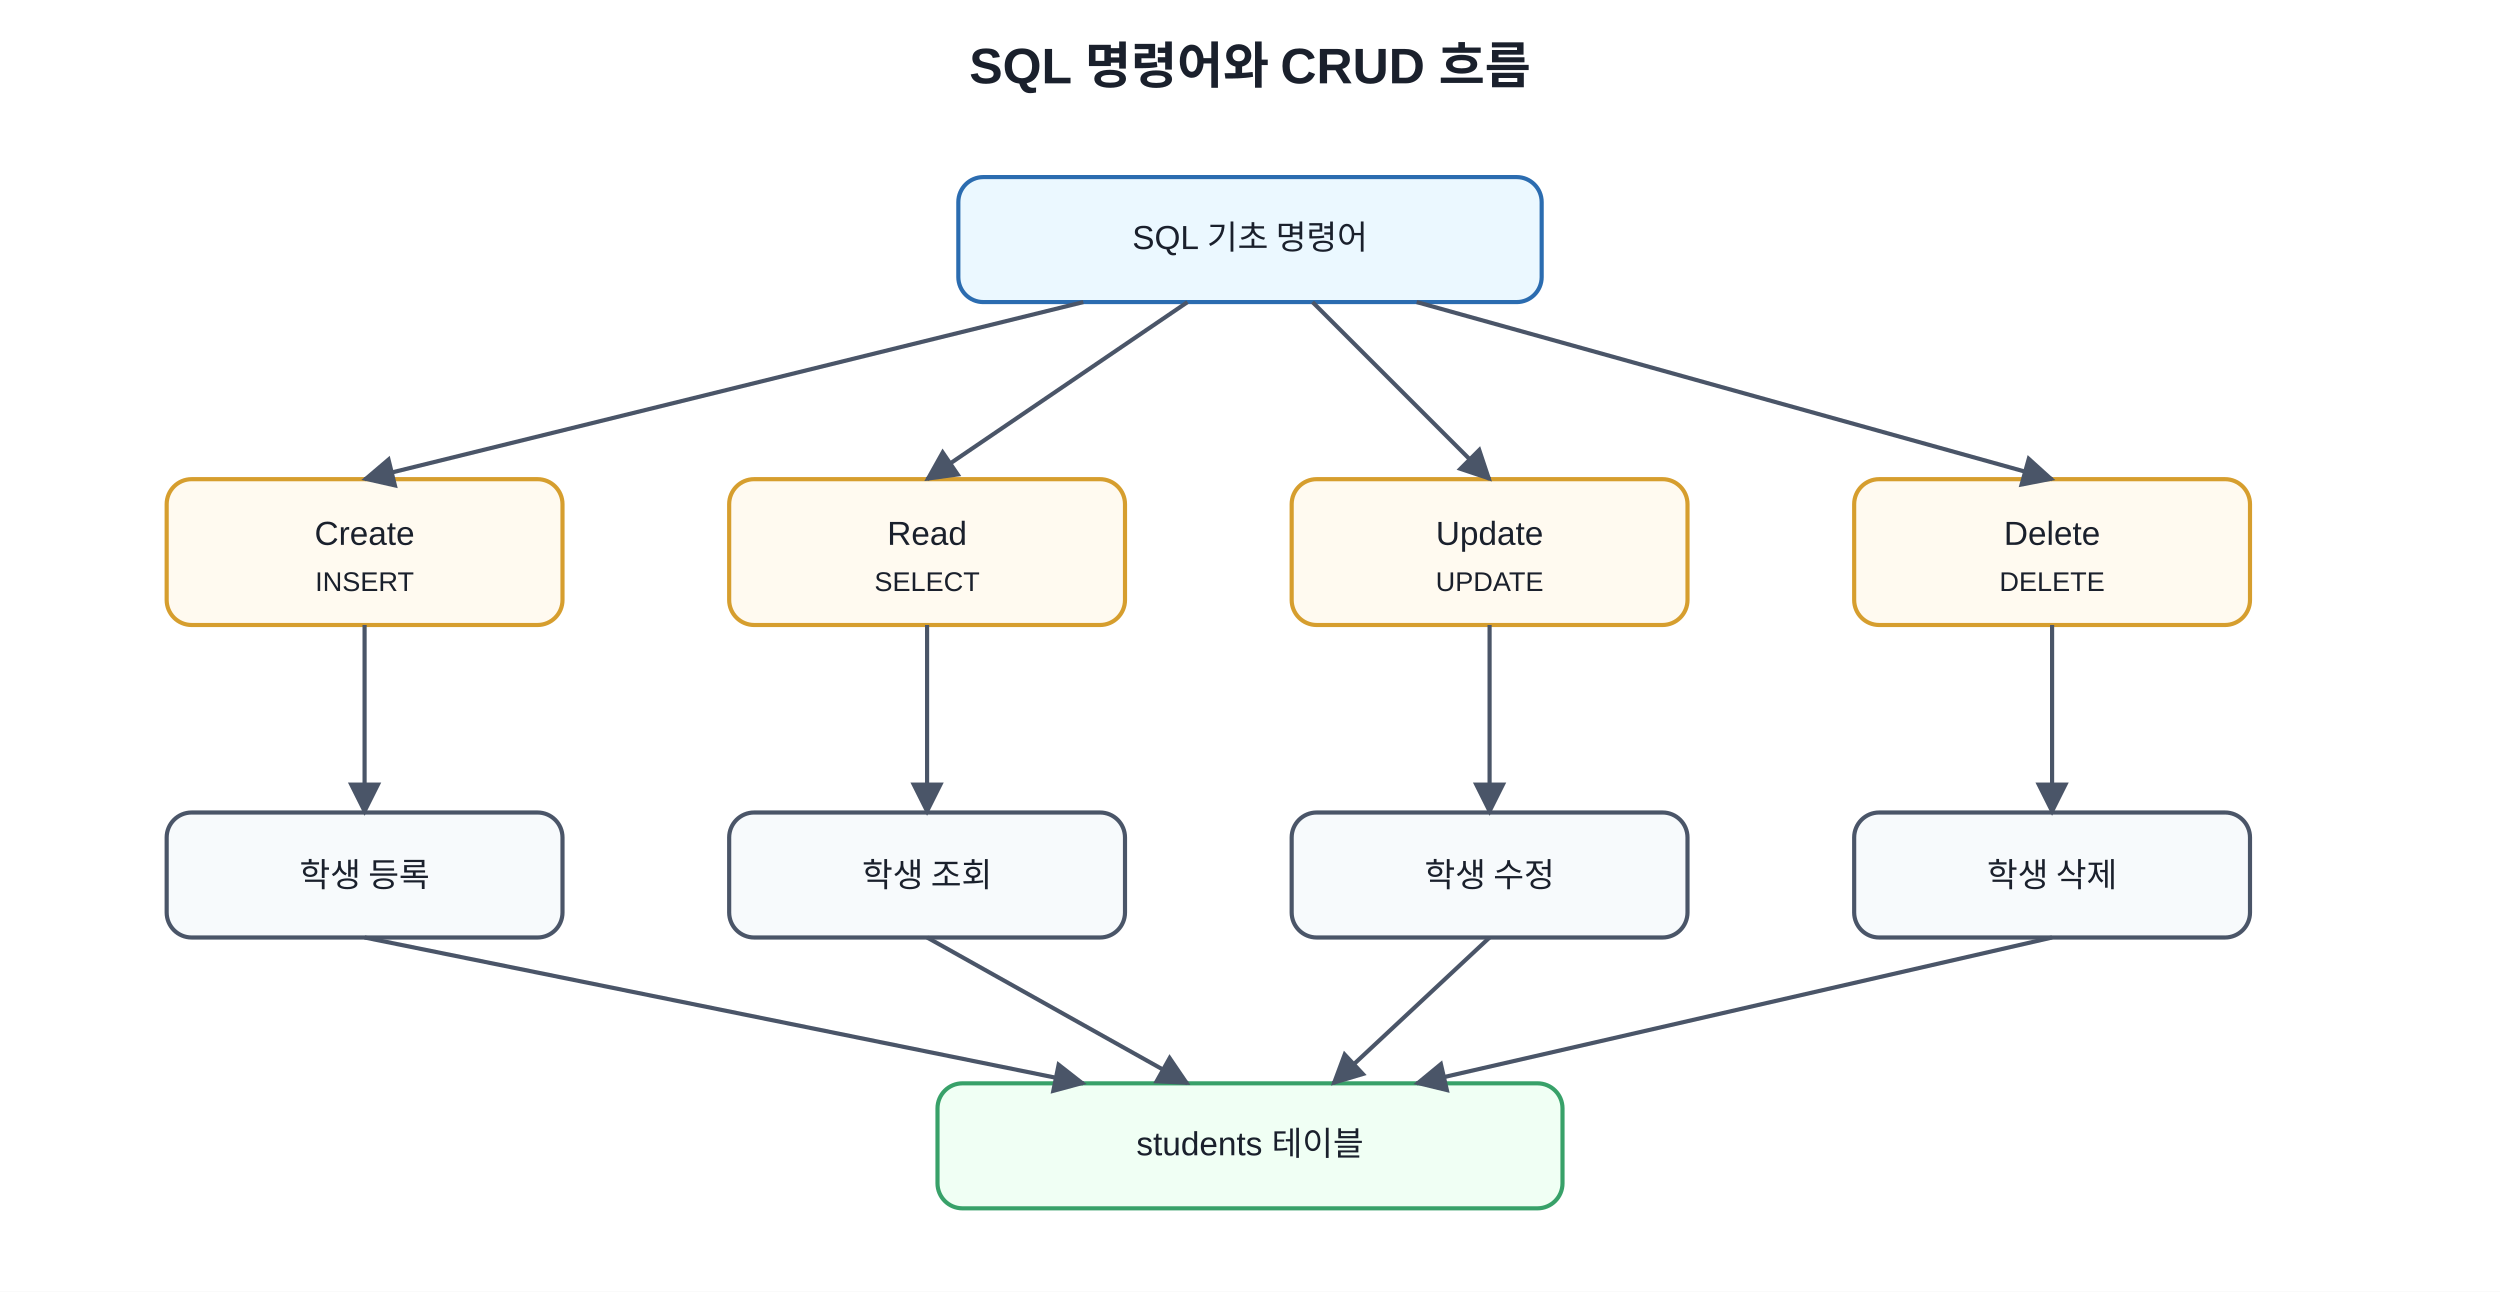
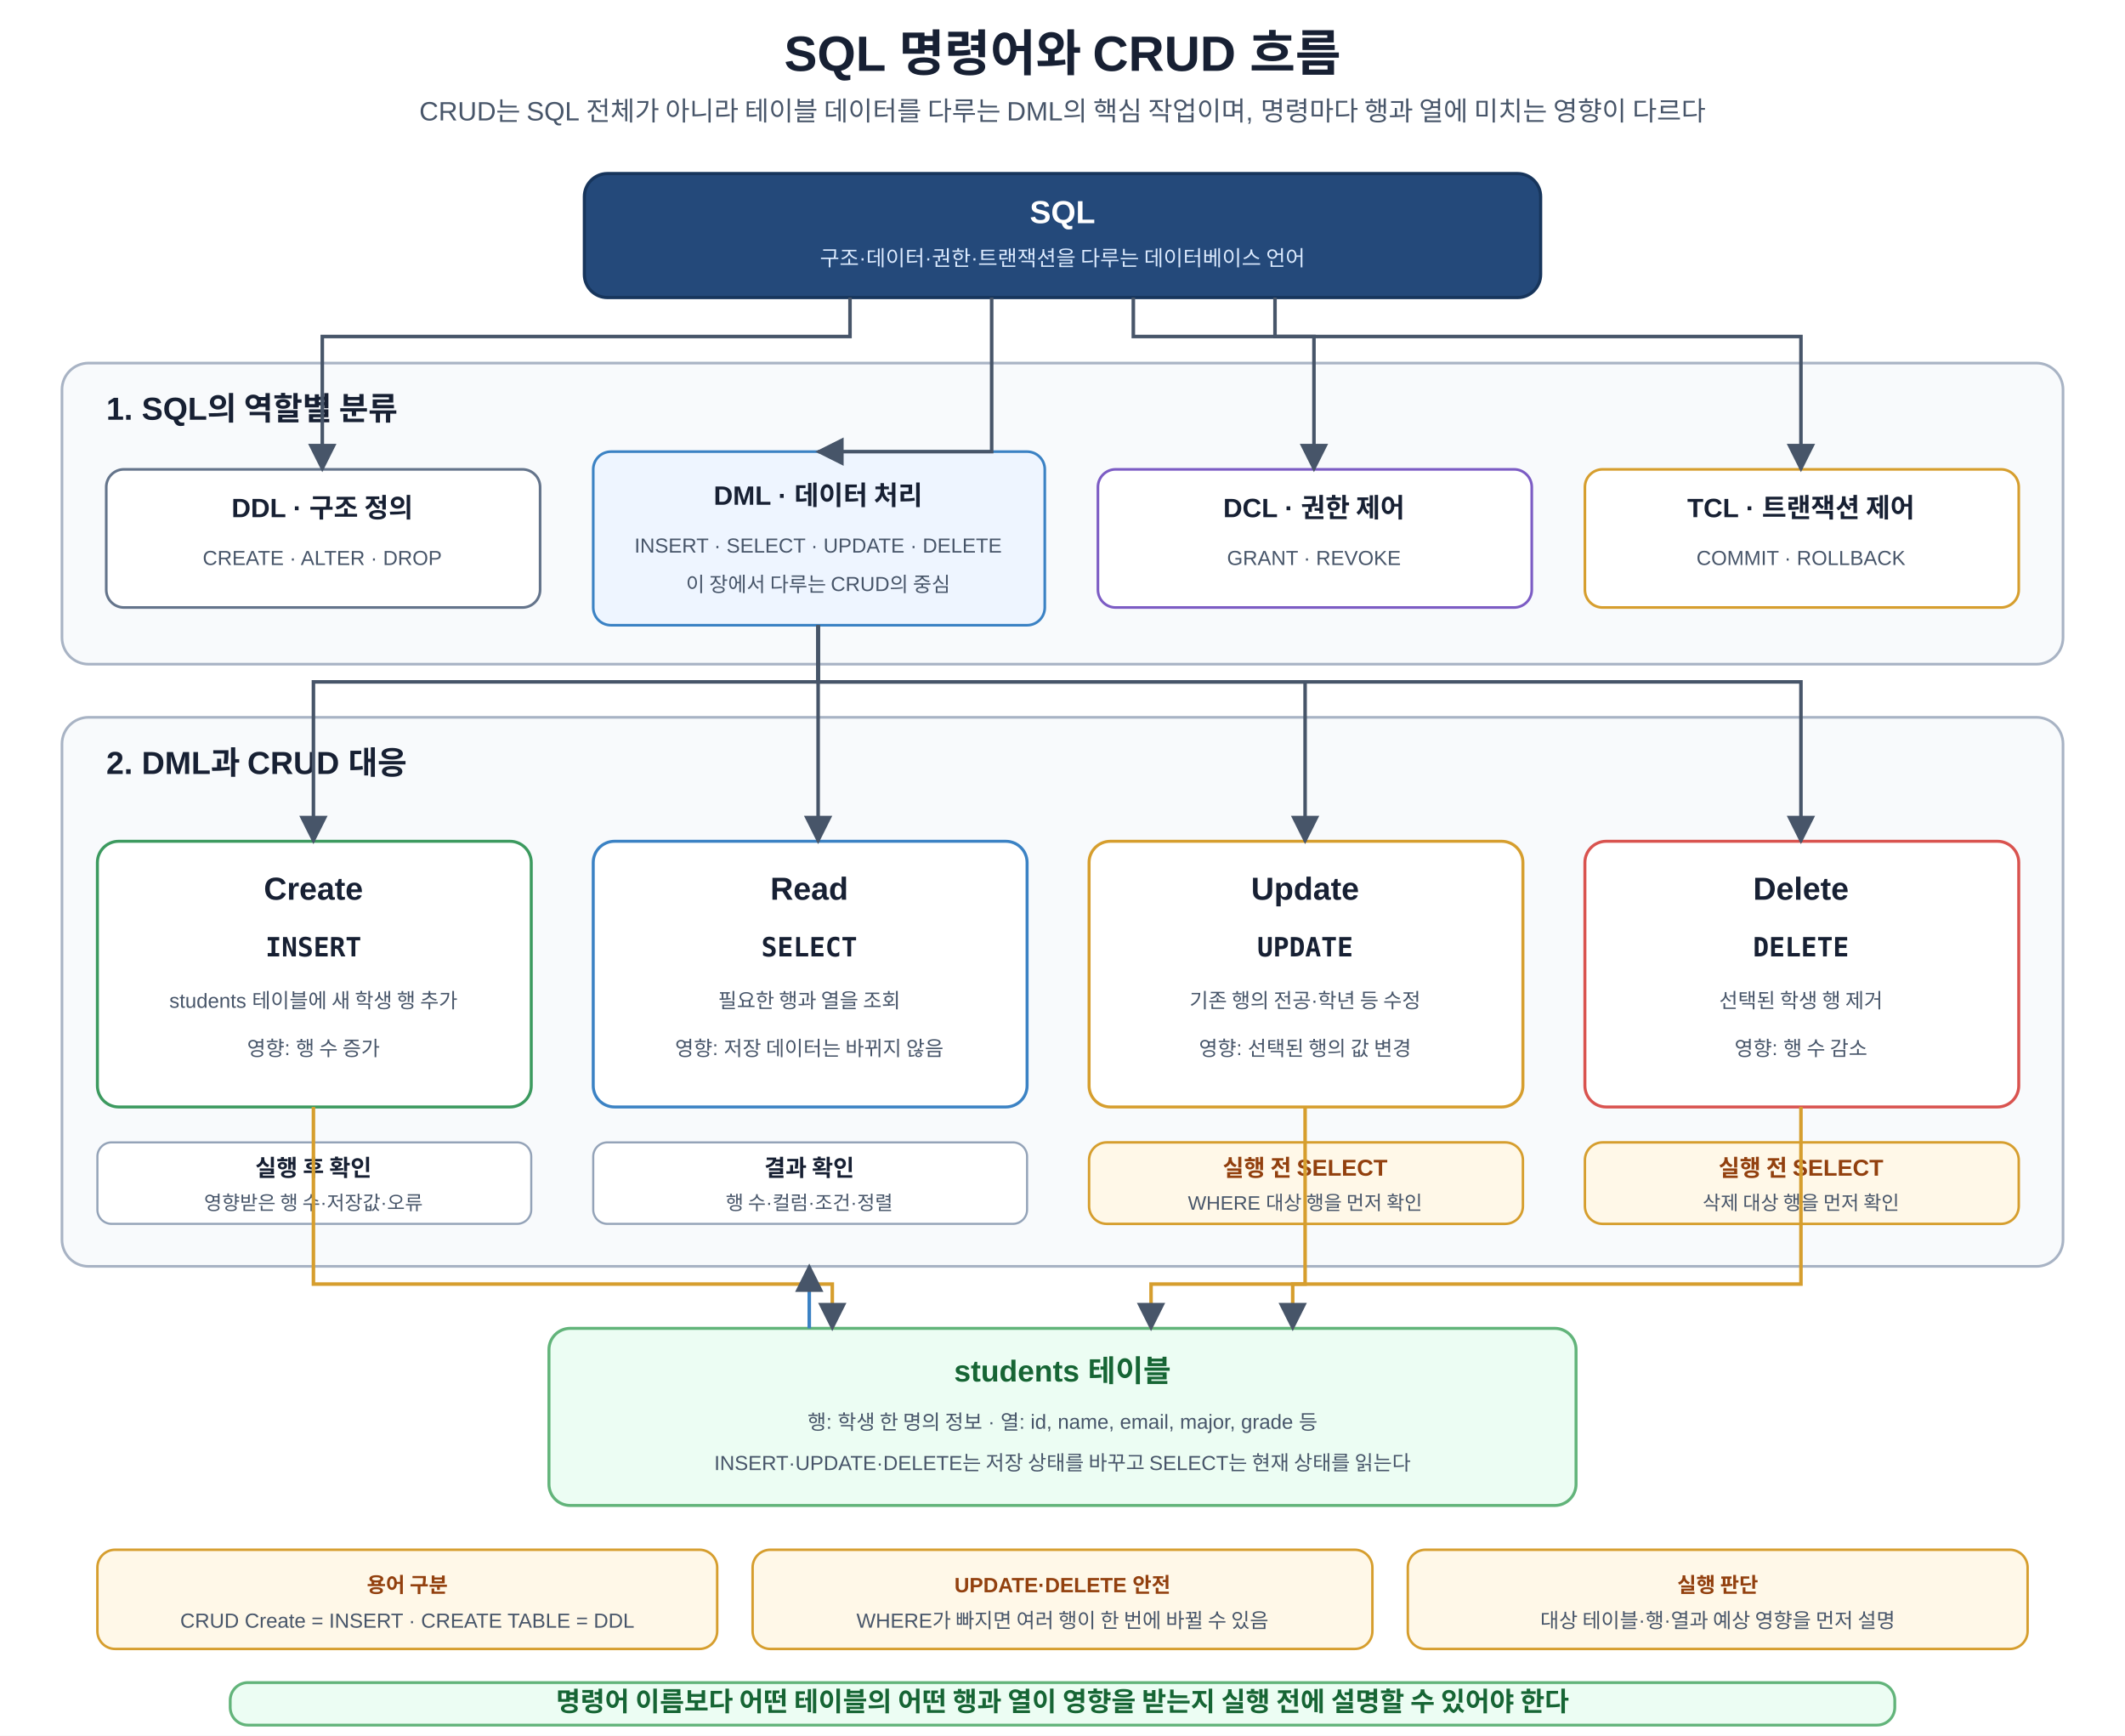
- <svg xmlns="http://www.w3.org/2000/svg" width="1200" height="620" viewBox="0 0 1200 620">
+ <svg xmlns="http://www.w3.org/2000/svg" width="1200" height="980" viewBox="0 0 1200 980" role="img" aria-labelledby="title desc">
  <defs>
    <marker id="a" viewBox="0 0 10 10" refX="9" refY="5" markerWidth="8" markerHeight="8" orient="auto">
-       <path d="M0 0L10 5L0 10z" fill="#4a5568" />
+       <path d="M0 0L10 5L0 10z" fill="#475569" />
    </marker>
-     <style>text{font-family:Malgun Gothic,Apple SD Gothic Neo,Noto Sans KR,Arial,sans-serif;fill:#1a202c}.t{font-size:24px;font-weight:700}.b{fill:#f7fafc;stroke:#4a5568;stroke-width:2;rx:12}.m{fill:#ebf8ff;stroke:#2b6cb0}.g{fill:#f0fff4;stroke:#38a169}.y{fill:#fffaf0;stroke:#d69e2e}.l{font-size:16px;text-anchor:middle;dominant-baseline:middle}.s{font-size:13px;text-anchor:middle;dominant-baseline:middle}</style>
+     <style>text{font-family:Malgun Gothic,Apple SD Gothic Neo,Noto Sans KR,Arial,sans-serif;fill:#172033}.t{font-size:28px;font-weight:700;text-anchor:middle}.s{font-size:15px;text-anchor:middle;fill:#475569}.root{fill:#24497a;stroke:#17355c;stroke-width:1.8;rx:13}.rt{font-size:18px;font-weight:700;fill:#fff;text-anchor:middle}.rs{font-size:12px;fill:#dbeafe;text-anchor:middle}.panel{fill:#f8fafc;stroke:#a8b3c4;stroke-width:1.5;rx:15}.pt{font-size:18px;font-weight:700}.class{fill:#fff;stroke-width:1.5;rx:10}.ddl{stroke:#64748b}.dml{fill:#eef5ff;stroke:#3b82c4}.dcl{stroke:#7c5cc4}.tcl{stroke:#d69e2e}.ch{font-size:15px;font-weight:700;text-anchor:middle}.cm{font-size:11.5px;text-anchor:middle;fill:#475569}.crud{fill:#fff;stroke-width:1.7;rx:12}.create{stroke:#3c9a5f}.read{stroke:#3b82c4}.update{stroke:#d69e2e}.delete{stroke:#d9534f}.big{font-size:18px;font-weight:700;text-anchor:middle}.cmd{font-family:Consolas,D2Coding,monospace;font-size:15px;font-weight:700;text-anchor:middle}.sub{font-size:11.5px;text-anchor:middle;fill:#475569}.table{fill:#ecfdf3;stroke:#62b47a;stroke-width:1.7;rx:12}.th{font-size:17px;font-weight:700;text-anchor:middle;fill:#166534}.row{fill:#fff;stroke:#94a3b8;stroke-width:1.2;rx:8}.rh{font-size:13px;font-weight:700;text-anchor:middle}.rm{font-size:11px;text-anchor:middle;fill:#475569}.check{fill:#fff8e8;stroke:#d69e2e;stroke-width:1.4;rx:10}.ckh{font-size:13px;font-weight:700;text-anchor:middle;fill:#92400e}.ckm{font-size:11px;text-anchor:middle;fill:#475569}.arr{stroke:#475569;stroke-width:2;fill:none;marker-end:url(#a)}.readarr{stroke:#3b82c4;stroke-width:2;fill:none;marker-end:url(#a)}.writearr{stroke:#d69e2e;stroke-width:2;fill:none;marker-end:url(#a)}.note{fill:#fff8e8;stroke:#d69e2e;stroke-width:1.4;rx:10}.nt{font-size:11.7px;font-weight:700;text-anchor:middle;fill:#92400e}.core{fill:#ecfdf3;stroke:#62b47a;stroke-width:1.6;rx:10}.cv{font-size:15px;font-weight:700;text-anchor:middle;fill:#166534}</style>
  </defs>
-   <rect width="100%" height="100%" fill="white" />
-   <text x="600" y="40" text-anchor="middle" class="t">SQL 명령어와 CRUD 흐름</text>
-   <rect x="460" y="85" width="280" height="60" class="b m" />
-   <text x="600" y="115" class="l">SQL 기초 명령어</text>
-   <g>
-     <rect x="80" y="230" width="190" height="70" class="b y" />
-     <text x="175" y="257" class="l">Create</text>
-     <text x="175" y="280" class="s">INSERT</text>
-     <rect x="350" y="230" width="190" height="70" class="b y" />
-     <text x="445" y="257" class="l">Read</text>
-     <text x="445" y="280" class="s">SELECT</text>
-     <rect x="620" y="230" width="190" height="70" class="b y" />
-     <text x="715" y="257" class="l">Update</text>
-     <text x="715" y="280" class="s">UPDATE</text>
-     <rect x="890" y="230" width="190" height="70" class="b y" />
-     <text x="985" y="257" class="l">Delete</text>
-     <text x="985" y="280" class="s">DELETE</text>
-   </g>
-   <g>
-     <rect x="80" y="390" width="190" height="60" class="b" />
-     <text x="175" y="420" class="l">학생 등록</text>
-     <rect x="350" y="390" width="190" height="60" class="b" />
-     <text x="445" y="420" class="l">학생 조회</text>
-     <rect x="620" y="390" width="190" height="60" class="b" />
-     <text x="715" y="420" class="l">학생 수정</text>
-     <rect x="890" y="390" width="190" height="60" class="b" />
-     <text x="985" y="420" class="l">학생 삭제</text>
-   </g>
-   <rect x="450" y="520" width="300" height="60" class="b g" />
-   <text x="600" y="550" class="l">students 테이블</text>
-   <line x1="520" y1="145" x2="175" y2="230" stroke="#4a5568" stroke-width="2" marker-end="url(#a)" />
-   <line x1="570" y1="145" x2="445" y2="230" stroke="#4a5568" stroke-width="2" marker-end="url(#a)" />
-   <line x1="630" y1="145" x2="715" y2="230" stroke="#4a5568" stroke-width="2" marker-end="url(#a)" />
-   <line x1="680" y1="145" x2="985" y2="230" stroke="#4a5568" stroke-width="2" marker-end="url(#a)" />
-   <line x1="175" y1="300" x2="175" y2="390" stroke="#4a5568" stroke-width="2" marker-end="url(#a)" />
-   <line x1="445" y1="300" x2="445" y2="390" stroke="#4a5568" stroke-width="2" marker-end="url(#a)" />
-   <line x1="715" y1="300" x2="715" y2="390" stroke="#4a5568" stroke-width="2" marker-end="url(#a)" />
-   <line x1="985" y1="300" x2="985" y2="390" stroke="#4a5568" stroke-width="2" marker-end="url(#a)" />
-   <line x1="175" y1="450" x2="520" y2="520" stroke="#4a5568" stroke-width="2" marker-end="url(#a)" />
-   <line x1="445" y1="450" x2="570" y2="520" stroke="#4a5568" stroke-width="2" marker-end="url(#a)" />
-   <line x1="715" y1="450" x2="640" y2="520" stroke="#4a5568" stroke-width="2" marker-end="url(#a)" />
-   <line x1="985" y1="450" x2="680" y2="520" stroke="#4a5568" stroke-width="2" marker-end="url(#a)" />
+   <rect width="1200" height="980" fill="#fff" />
+   <text x="600" y="40" class="t">SQL 명령어와 CRUD 흐름</text>
+   <text x="600" y="68" class="s">CRUD는 SQL 전체가 아니라 테이블 데이터를 다루는 DML의 핵심 작업이며, 명령마다 행과 열에 미치는 영향이 다르다</text>
+   <rect x="330" y="98" width="540" height="70" class="root" />
+   <text x="600" y="126" class="rt">SQL</text>
+   <text x="600" y="150" class="rs">구조·데이터·권한·트랜잭션을 다루는 데이터베이스 언어</text>
+   <rect x="35" y="205" width="1130" height="170" class="panel" />
+   <text x="60" y="237" class="pt">1. SQL의 역할별 분류</text>
+   <rect x="60" y="265" width="245" height="78" class="class ddl" />
+   <text x="182" y="292" class="ch">DDL · 구조 정의</text>
+   <text x="182" y="319" class="cm">CREATE · ALTER · DROP</text>
+   <rect x="335" y="255" width="255" height="98" class="class dml" />
+   <text x="462" y="285" class="ch">DML · 데이터 처리</text>
+   <text x="462" y="312" class="cm">INSERT · SELECT · UPDATE · DELETE</text>
+   <text x="462" y="334" class="cm">이 장에서 다루는 CRUD의 중심</text>
+   <rect x="620" y="265" width="245" height="78" class="class dcl" />
+   <text x="742" y="292" class="ch">DCL · 권한 제어</text>
+   <text x="742" y="319" class="cm">GRANT · REVOKE</text>
+   <rect x="895" y="265" width="245" height="78" class="class tcl" />
+   <text x="1017" y="292" class="ch">TCL · 트랜잭션 제어</text>
+   <text x="1017" y="319" class="cm">COMMIT · ROLLBACK</text>
+   <path d="M480 168V190H182V265" class="arr" />
+   <path d="M560 168V255H462" class="arr" />
+   <path d="M640 168V190H742V265" class="arr" />
+   <path d="M720 168V190H1017V265" class="arr" />
+   <rect x="35" y="405" width="1130" height="310" class="panel" />
+   <text x="60" y="437" class="pt">2. DML과 CRUD 대응</text>
+   <rect x="55" y="475" width="245" height="150" class="crud create" />
+   <text x="177" y="508" class="big">Create</text>
+   <text x="177" y="540" class="cmd">INSERT</text>
+   <text x="177" y="569" class="sub">students 테이블에 새 학생 행 추가</text>
+   <text x="177" y="596" class="sub">영향: 행 수 증가</text>
+   <rect x="335" y="475" width="245" height="150" class="crud read" />
+   <text x="457" y="508" class="big">Read</text>
+   <text x="457" y="540" class="cmd">SELECT</text>
+   <text x="457" y="569" class="sub">필요한 행과 열을 조회</text>
+   <text x="457" y="596" class="sub">영향: 저장 데이터는 바뀌지 않음</text>
+   <rect x="615" y="475" width="245" height="150" class="crud update" />
+   <text x="737" y="508" class="big">Update</text>
+   <text x="737" y="540" class="cmd">UPDATE</text>
+   <text x="737" y="569" class="sub">기존 행의 전공·학년 등 수정</text>
+   <text x="737" y="596" class="sub">영향: 선택된 행의 값 변경</text>
+   <rect x="895" y="475" width="245" height="150" class="crud delete" />
+   <text x="1017" y="508" class="big">Delete</text>
+   <text x="1017" y="540" class="cmd">DELETE</text>
+   <text x="1017" y="569" class="sub">선택된 학생 행 제거</text>
+   <text x="1017" y="596" class="sub">영향: 행 수 감소</text>
+   <path d="M462 353V385H177V475" class="arr" />
+   <path d="M462 353V475" class="arr" />
+   <path d="M462 353V385H737V475" class="arr" />
+   <path d="M462 353V385H1017V475" class="arr" />
+   <rect x="55" y="645" width="245" height="46" class="row" />
+   <text x="177" y="664" class="rh">실행 후 확인</text>
+   <text x="177" y="683" class="rm">영향받은 행 수·저장값·오류</text>
+   <rect x="335" y="645" width="245" height="46" class="row" />
+   <text x="457" y="664" class="rh">결과 확인</text>
+   <text x="457" y="683" class="rm">행 수·컬럼·조건·정렬</text>
+   <rect x="615" y="645" width="245" height="46" class="check" />
+   <text x="737" y="664" class="ckh">실행 전 SELECT</text>
+   <text x="737" y="683" class="ckm">WHERE 대상 행을 먼저 확인</text>
+   <rect x="895" y="645" width="245" height="46" class="check" />
+   <text x="1017" y="664" class="ckh">실행 전 SELECT</text>
+   <text x="1017" y="683" class="ckm">삭제 대상 행을 먼저 확인</text>
+   <rect x="310" y="750" width="580" height="100" class="table" />
+   <text x="600" y="780" class="th">students 테이블</text>
+   <text x="600" y="807" class="sub">행: 학생 한 명의 정보 · 열: id, name, email, major, grade 등</text>
+   <text x="600" y="830" class="sub">INSERT·UPDATE·DELETE는 저장 상태를 바꾸고 SELECT는 현재 상태를 읽는다</text>
+   <path d="M177 625V725H470V750" class="writearr" />
+   <path d="M457 750V715" class="readarr" />
+   <path d="M737 625V725H650V750" class="writearr" />
+   <path d="M1017 625V725H730V750" class="writearr" />
+   <rect x="55" y="875" width="350" height="56" class="note" />
+   <text x="230" y="899" class="nt">용어 구분</text>
+   <text x="230" y="919" class="sub">CRUD Create = INSERT · CREATE TABLE = DDL</text>
+   <rect x="425" y="875" width="350" height="56" class="note" />
+   <text x="600" y="899" class="nt">UPDATE·DELETE 안전</text>
+   <text x="600" y="919" class="sub">WHERE가 빠지면 여러 행이 한 번에 바뀔 수 있음</text>
+   <rect x="795" y="875" width="350" height="56" class="note" />
+   <text x="970" y="899" class="nt">실행 판단</text>
+   <text x="970" y="919" class="sub">대상 테이블·행·열과 예상 영향을 먼저 설명</text>
+   <rect x="130" y="950" width="940" height="24" class="core" />
+   <text x="600" y="966" class="cv">명령어 이름보다 어떤 테이블의 어떤 행과 열이 영향을 받는지 실행 전에 설명할 수 있어야 한다</text>
</svg>
